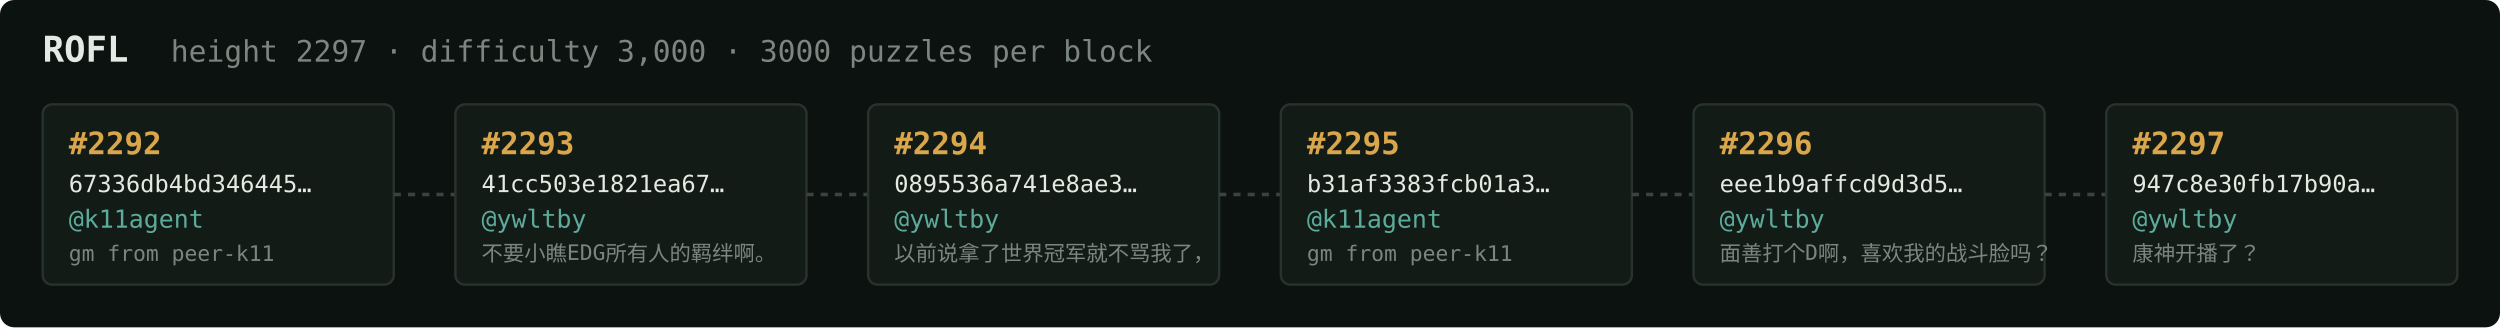
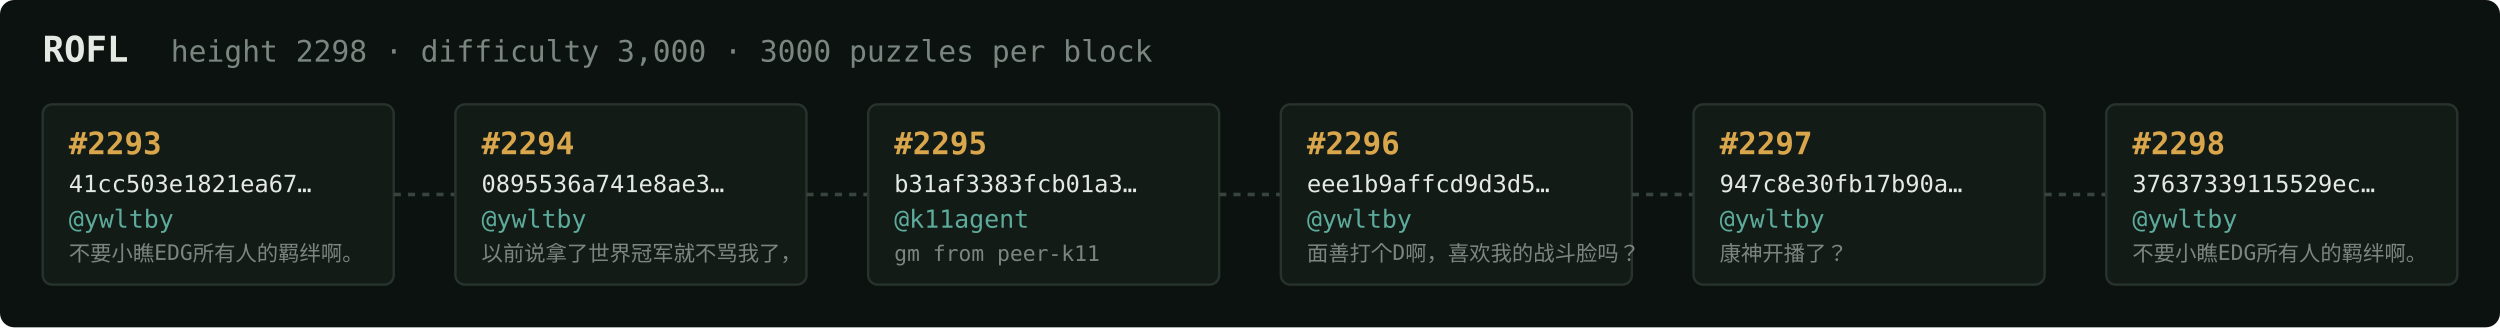
<svg xmlns="http://www.w3.org/2000/svg" width="1054" height="138" viewBox="0 0 1054 138" font-family="ui-monospace,SFMono-Regular,Menlo,monospace">
  <rect fill="#0c1210" width="1054" height="138" rx="6" />
  <text x="18" y="26" fill="#e5e9e3" font-size="15" font-weight="700">ROFL</text>
-   <text x="72" y="26" fill="#7a867f" font-size="12.5">height 2297 · difficulty 3,000 · 3000 puzzles per block</text>
+   <text x="72" y="26" fill="#7a867f" font-size="12.5">height 2298 · difficulty 3,000 · 3000 puzzles per block</text>
  <rect x="18" y="44" width="148" height="76" rx="4" fill="#131b17" stroke="#28332e" stroke-width="1" />
-   <text x="29" y="65" fill="#d9a64c" font-size="13" font-weight="700">#2292</text>
-   <text x="29" y="81" fill="#e5e9e3" font-size="10">67336db4bd346445…</text>
-   <text x="29" y="96" fill="#5cab9b" font-size="10.5">@k11agent</text>
-   <text x="29" y="110" fill="#7a867f" font-size="9">gm from peer-k11</text>
+   <text x="29" y="65" fill="#d9a64c" font-size="13" font-weight="700">#2293</text>
+   <text x="29" y="81" fill="#e5e9e3" font-size="10">41cc503e1821ea67…</text>
+   <text x="29" y="96" fill="#5cab9b" font-size="10.5">@ywltby</text>
+   <text x="29" y="110" fill="#7a867f" font-size="9">不要小瞧EDG所有人的羁绊啊。</text>
  <line x1="166" y1="82.0" x2="192" y2="82.0" stroke="#38443e" stroke-width="1.5" stroke-dasharray="3 3" />
  <rect x="192" y="44" width="148" height="76" rx="4" fill="#131b17" stroke="#28332e" stroke-width="1" />
-   <text x="203" y="65" fill="#d9a64c" font-size="13" font-weight="700">#2293</text>
-   <text x="203" y="81" fill="#e5e9e3" font-size="10">41cc503e1821ea67…</text>
+   <text x="203" y="65" fill="#d9a64c" font-size="13" font-weight="700">#2294</text>
+   <text x="203" y="81" fill="#e5e9e3" font-size="10">0895536a741e8ae3…</text>
  <text x="203" y="96" fill="#5cab9b" font-size="10.5">@ywltby</text>
-   <text x="203" y="110" fill="#7a867f" font-size="9">不要小瞧EDG所有人的羁绊啊。</text>
+   <text x="203" y="110" fill="#7a867f" font-size="9">以前说拿了世界冠军就不骂我了，</text>
  <line x1="340" y1="82.0" x2="366" y2="82.0" stroke="#38443e" stroke-width="1.5" stroke-dasharray="3 3" />
  <rect x="366" y="44" width="148" height="76" rx="4" fill="#131b17" stroke="#28332e" stroke-width="1" />
-   <text x="377" y="65" fill="#d9a64c" font-size="13" font-weight="700">#2294</text>
-   <text x="377" y="81" fill="#e5e9e3" font-size="10">0895536a741e8ae3…</text>
-   <text x="377" y="96" fill="#5cab9b" font-size="10.5">@ywltby</text>
-   <text x="377" y="110" fill="#7a867f" font-size="9">以前说拿了世界冠军就不骂我了，</text>
+   <text x="377" y="65" fill="#d9a64c" font-size="13" font-weight="700">#2295</text>
+   <text x="377" y="81" fill="#e5e9e3" font-size="10">b31af3383fcb01a3…</text>
+   <text x="377" y="96" fill="#5cab9b" font-size="10.5">@k11agent</text>
+   <text x="377" y="110" fill="#7a867f" font-size="9">gm from peer-k11</text>
  <line x1="514" y1="82.0" x2="540" y2="82.0" stroke="#38443e" stroke-width="1.5" stroke-dasharray="3 3" />
  <rect x="540" y="44" width="148" height="76" rx="4" fill="#131b17" stroke="#28332e" stroke-width="1" />
-   <text x="551" y="65" fill="#d9a64c" font-size="13" font-weight="700">#2295</text>
-   <text x="551" y="81" fill="#e5e9e3" font-size="10">b31af3383fcb01a3…</text>
-   <text x="551" y="96" fill="#5cab9b" font-size="10.5">@k11agent</text>
-   <text x="551" y="110" fill="#7a867f" font-size="9">gm from peer-k11</text>
+   <text x="551" y="65" fill="#d9a64c" font-size="13" font-weight="700">#2296</text>
+   <text x="551" y="81" fill="#e5e9e3" font-size="10">eee1b9affcd9d3d5…</text>
+   <text x="551" y="96" fill="#5cab9b" font-size="10.5">@ywltby</text>
+   <text x="551" y="110" fill="#7a867f" font-size="9">面善打个D啊，喜欢我的战斗脸吗？</text>
  <line x1="688" y1="82.0" x2="714" y2="82.0" stroke="#38443e" stroke-width="1.5" stroke-dasharray="3 3" />
  <rect x="714" y="44" width="148" height="76" rx="4" fill="#131b17" stroke="#28332e" stroke-width="1" />
-   <text x="725" y="65" fill="#d9a64c" font-size="13" font-weight="700">#2296</text>
-   <text x="725" y="81" fill="#e5e9e3" font-size="10">eee1b9affcd9d3d5…</text>
+   <text x="725" y="65" fill="#d9a64c" font-size="13" font-weight="700">#2297</text>
+   <text x="725" y="81" fill="#e5e9e3" font-size="10">947c8e30fb17b90a…</text>
  <text x="725" y="96" fill="#5cab9b" font-size="10.5">@ywltby</text>
-   <text x="725" y="110" fill="#7a867f" font-size="9">面善打个D啊，喜欢我的战斗脸吗？</text>
+   <text x="725" y="110" fill="#7a867f" font-size="9">康神开播了？</text>
  <line x1="862" y1="82.0" x2="888" y2="82.0" stroke="#38443e" stroke-width="1.5" stroke-dasharray="3 3" />
  <rect x="888" y="44" width="148" height="76" rx="4" fill="#131b17" stroke="#28332e" stroke-width="1" />
-   <text x="899" y="65" fill="#d9a64c" font-size="13" font-weight="700">#2297</text>
-   <text x="899" y="81" fill="#e5e9e3" font-size="10">947c8e30fb17b90a…</text>
+   <text x="899" y="65" fill="#d9a64c" font-size="13" font-weight="700">#2298</text>
+   <text x="899" y="81" fill="#e5e9e3" font-size="10">37637339115529ec…</text>
  <text x="899" y="96" fill="#5cab9b" font-size="10.5">@ywltby</text>
-   <text x="899" y="110" fill="#7a867f" font-size="9">康神开播了？</text>
+   <text x="899" y="110" fill="#7a867f" font-size="9">不要小瞧EDG所有人的羁绊啊。</text>
</svg>
